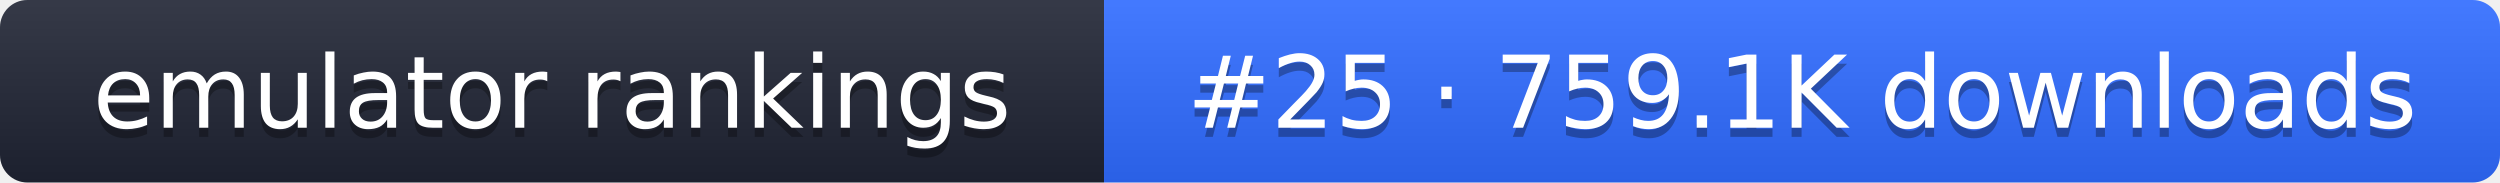
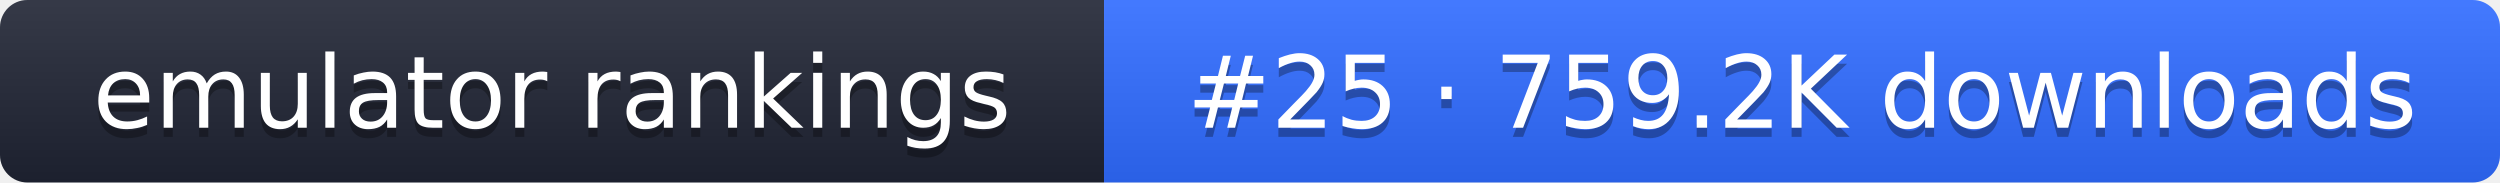
- <svg xmlns="http://www.w3.org/2000/svg" width="274" height="20" role="img" aria-label="emulator rankings: #25 · 759.1K downloads">
+ <svg xmlns="http://www.w3.org/2000/svg" width="274" height="20" role="img" aria-label="emulator rankings: #25 · 759.2K downloads">
  <linearGradient id="g" x2="0" y2="100%">
    <stop offset="0" stop-color="#fff" stop-opacity=".1" />
    <stop offset="1" stop-opacity=".1" />
  </linearGradient>
  <clipPath id="r">
    <rect width="274" height="20" rx="3" fill="#fff" />
  </clipPath>
  <g clip-path="url(#r)">
    <rect width="121" height="20" fill="#1f2433" />
    <rect x="121" width="153" height="20" fill="#2f6bff" />
    <rect width="274" height="20" fill="url(#g)" />
  </g>
  <g fill="#fff" text-anchor="middle" font-family="Verdana,DejaVu Sans,sans-serif" font-size="11">
    <text x="60.5" y="15" fill="#010101" fill-opacity=".3">emulator rankings</text>
    <text x="60.5" y="14">emulator rankings</text>
-     <text x="197.5" y="15" fill="#010101" fill-opacity=".3">#25 · 759.1K downloads</text>
-     <text x="197.5" y="14">#25 · 759.1K downloads</text>
+     <text x="197.5" y="15" fill="#010101" fill-opacity=".3">#25 · 759.2K downloads</text>
+     <text x="197.5" y="14">#25 · 759.2K downloads</text>
  </g>
</svg>
